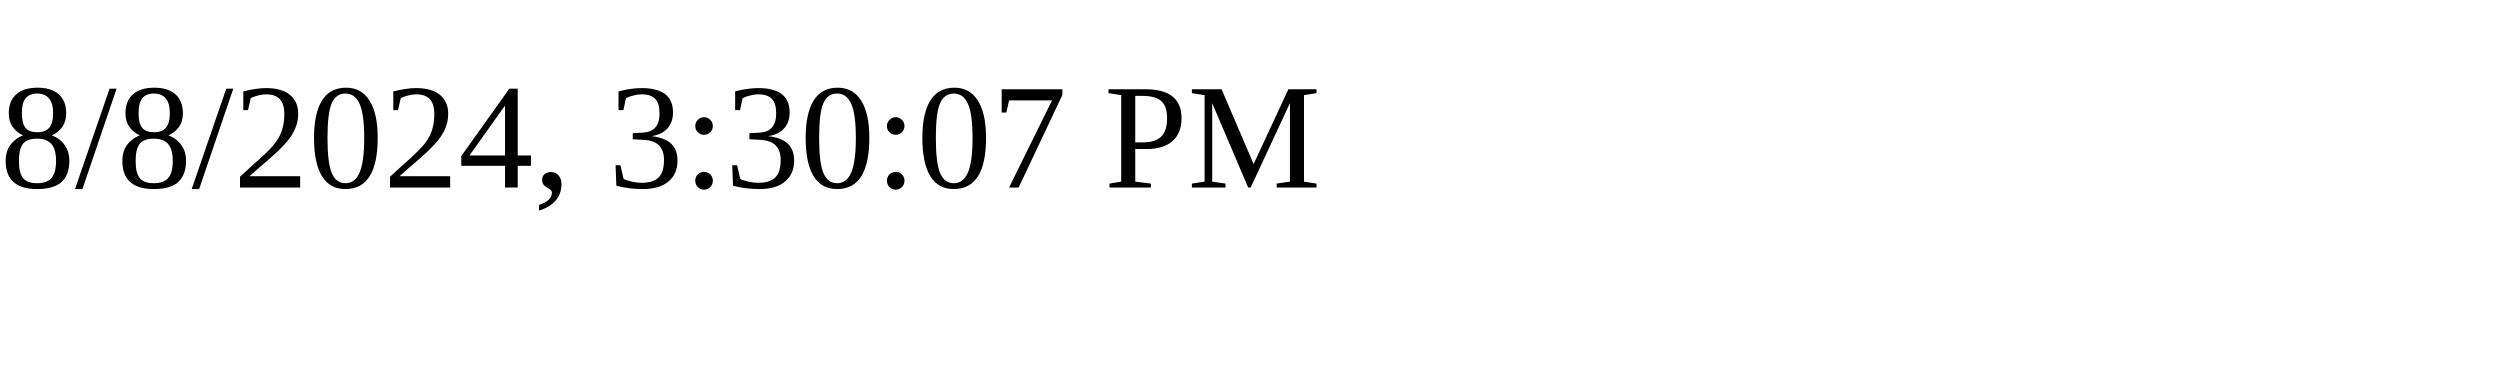
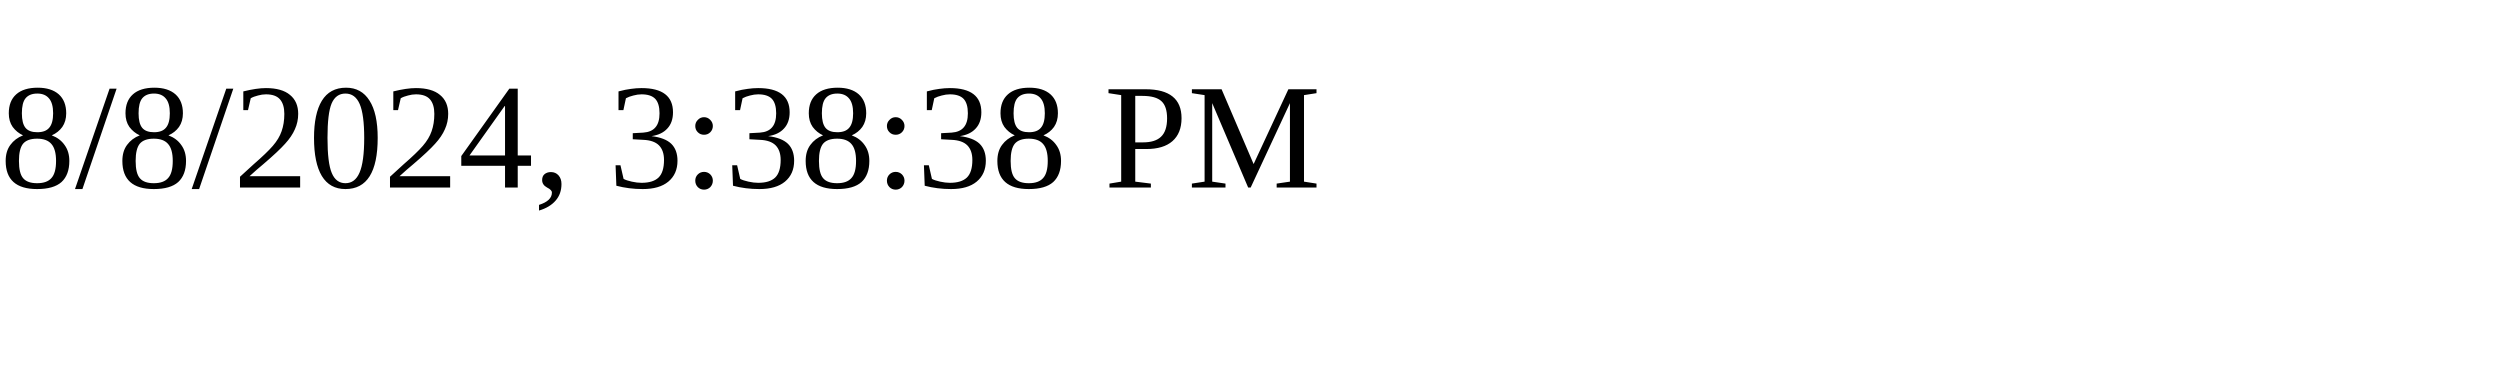
<svg xmlns="http://www.w3.org/2000/svg" height="30" width="200">
-   <text x="0" y="15">8/8/2024, 3:30:07 PM</text>
+   <text x="0" y="15">8/8/2024, 3:38:38 PM</text>
</svg>
